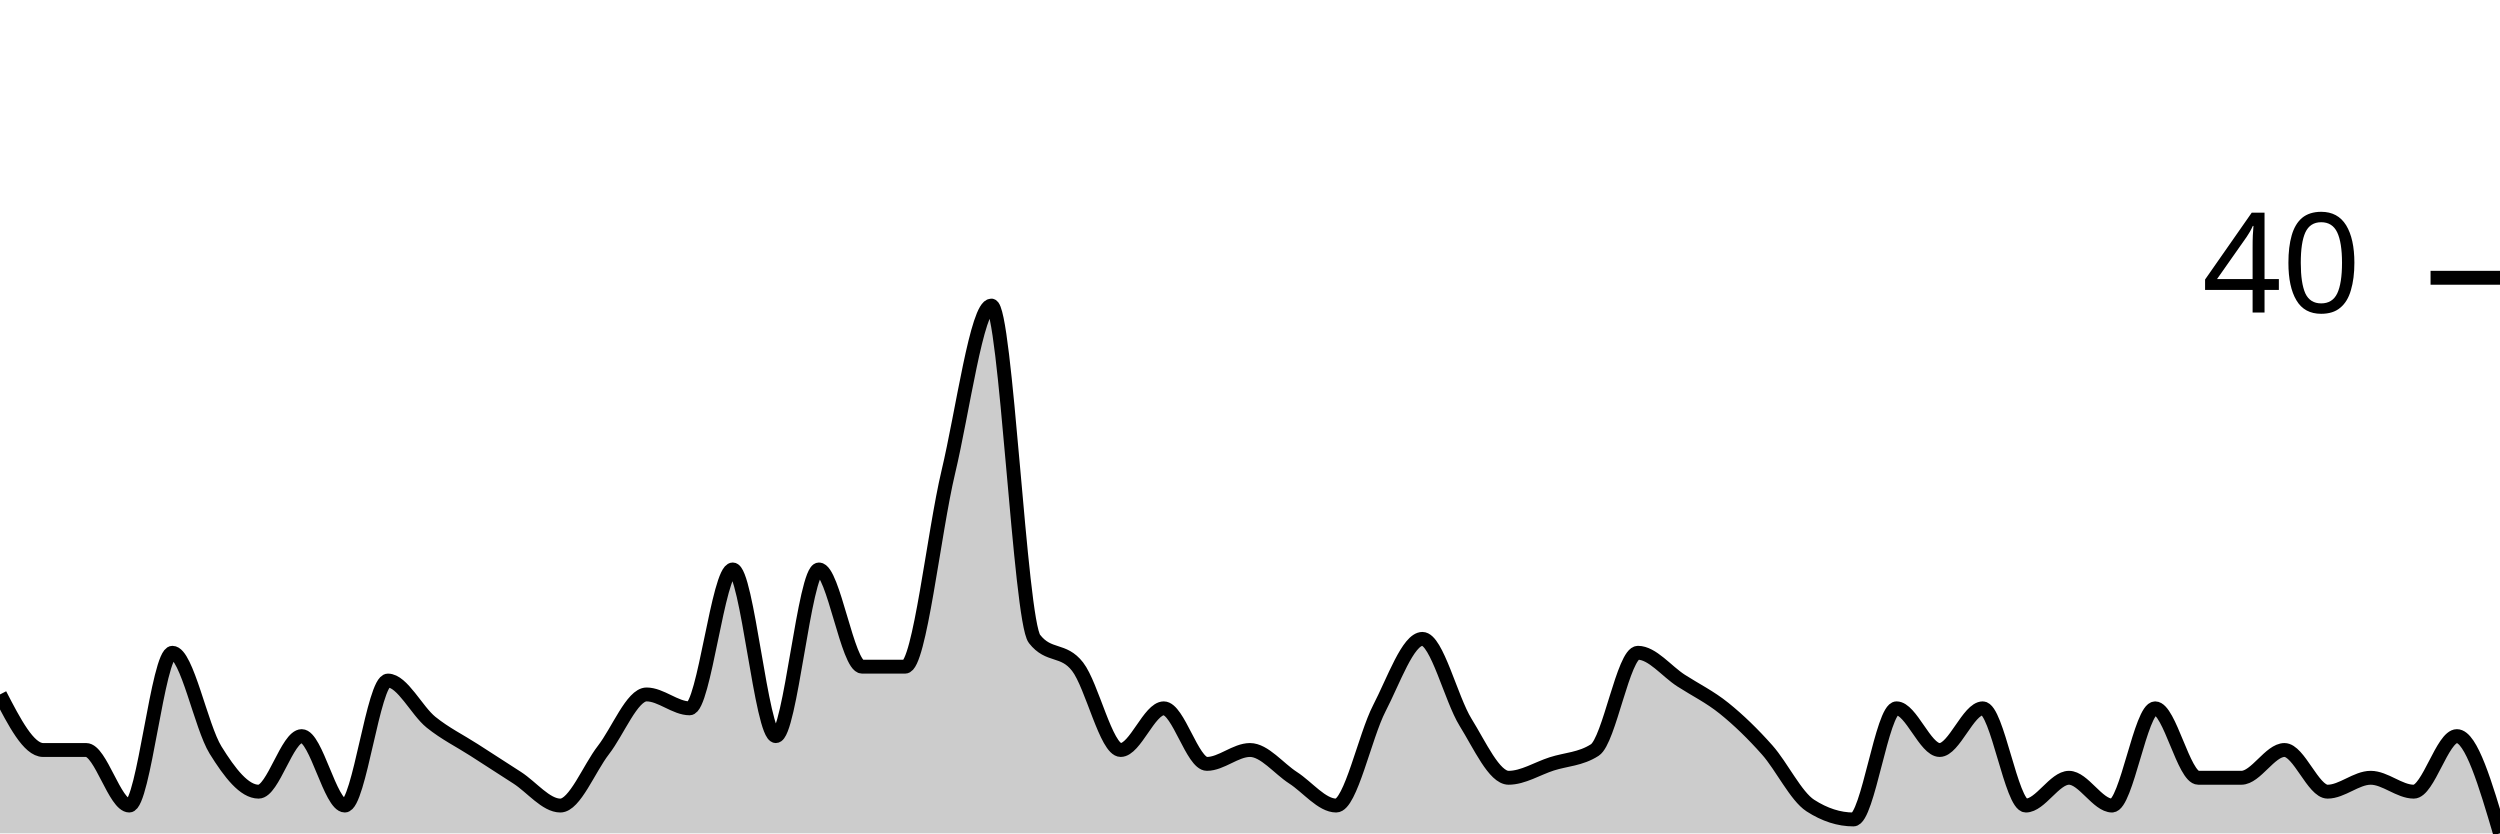
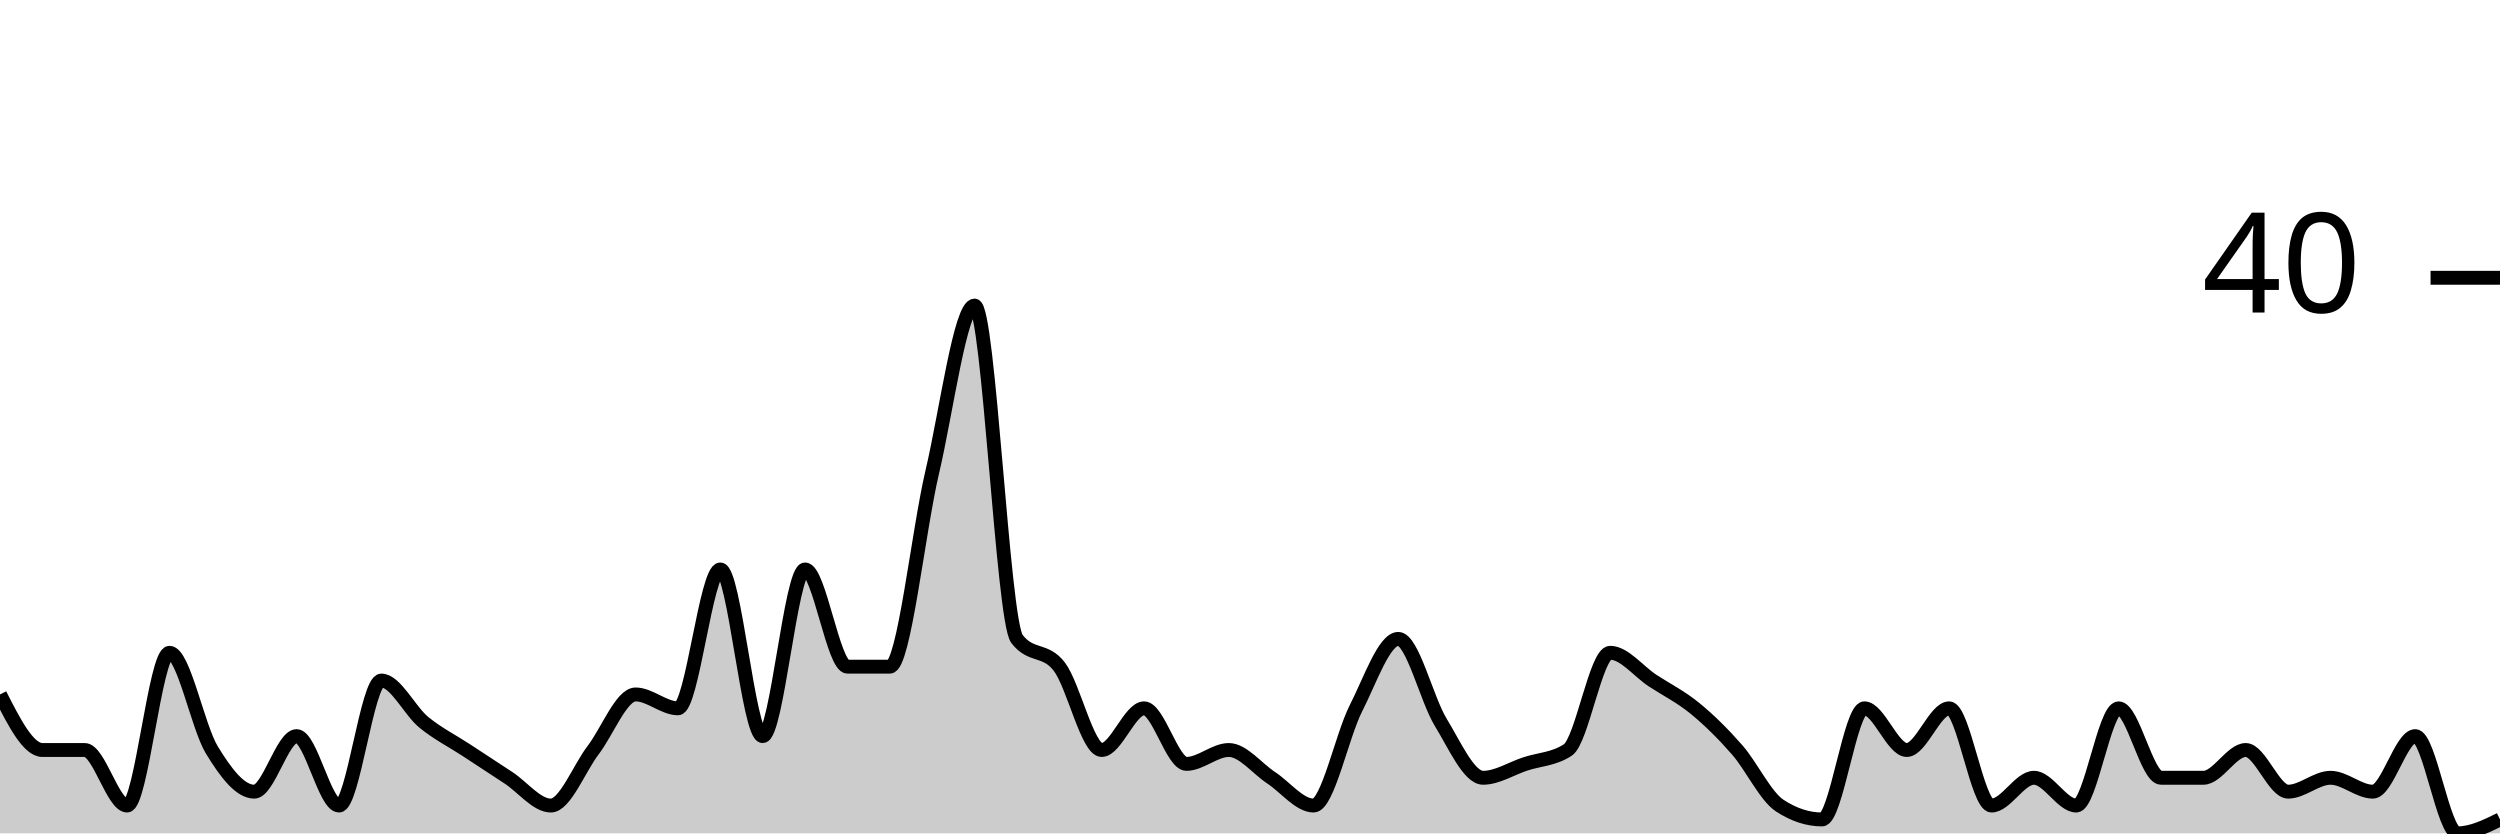
<svg xmlns="http://www.w3.org/2000/svg" viewBox="0 0 180 60">
  <g transform="translate(0,20)">
-     <path class="area" fill="rgba(0, 0, 0, 0.2)" d="M0,30C1.034,32,2.069,34,3.103,34C4.138,34,5.172,34,6.207,34C7.241,34,8.276,38,9.31,38C10.345,38,11.379,27,12.414,27C13.448,27,14.483,32.333,15.517,34C16.552,35.667,17.586,37,18.621,37C19.655,37,20.69,33,21.724,33C22.759,33,23.793,38,24.828,38C25.862,38,26.897,29,27.931,29C28.966,29,30,31.167,31.034,32C32.069,32.833,33.103,33.333,34.138,34C35.172,34.667,36.207,35.333,37.241,36C38.276,36.667,39.31,38,40.345,38C41.379,38,42.414,35.333,43.448,34C44.483,32.667,45.517,30,46.552,30C47.586,30,48.621,31,49.655,31C50.69,31,51.724,21,52.759,21C53.793,21,54.828,33,55.862,33C56.897,33,57.931,21,58.966,21C60,21,61.034,28,62.069,28C63.103,28,64.138,28,65.172,28C66.207,28,67.241,18.333,68.276,14C69.31,9.667,70.345,2,71.379,2C72.414,2,73.448,24.667,74.483,26C75.517,27.333,76.552,26.667,77.586,28C78.621,29.333,79.655,34,80.69,34C81.724,34,82.759,31,83.793,31C84.828,31,85.862,35,86.897,35C87.931,35,88.966,34,90,34C91.034,34,92.069,35.333,93.103,36C94.138,36.667,95.172,38,96.207,38C97.241,38,98.276,33,99.31,31C100.345,29,101.379,26,102.414,26C103.448,26,104.483,30.333,105.517,32C106.552,33.667,107.586,36,108.621,36C109.655,36,110.69,35.333,111.724,35C112.759,34.667,113.793,34.667,114.828,34C115.862,33.333,116.897,27,117.931,27C118.966,27,120,28.333,121.034,29C122.069,29.667,123.103,30.167,124.138,31C125.172,31.833,126.207,32.833,127.241,34C128.276,35.167,129.31,37.333,130.345,38C131.379,38.667,132.414,39,133.448,39C134.483,39,135.517,31,136.552,31C137.586,31,138.621,34,139.655,34C140.69,34,141.724,31,142.759,31C143.793,31,144.828,38,145.862,38C146.897,38,147.931,36,148.966,36C150,36,151.034,38,152.069,38C153.103,38,154.138,31,155.172,31C156.207,31,157.241,36,158.276,36C159.31,36,160.345,36,161.379,36C162.414,36,163.448,34,164.483,34C165.517,34,166.552,37,167.586,37C168.621,37,169.655,36,170.69,36C171.724,36,172.759,37,173.793,37C174.828,37,175.862,33,176.897,33C177.931,33,178.966,36.5,180,40L180,40C178.966,40,177.931,40,176.897,40C175.862,40,174.828,40,173.793,40C172.759,40,171.724,40,170.69,40C169.655,40,168.621,40,167.586,40C166.552,40,165.517,40,164.483,40C163.448,40,162.414,40,161.379,40C160.345,40,159.31,40,158.276,40C157.241,40,156.207,40,155.172,40C154.138,40,153.103,40,152.069,40C151.034,40,150,40,148.966,40C147.931,40,146.897,40,145.862,40C144.828,40,143.793,40,142.759,40C141.724,40,140.69,40,139.655,40C138.621,40,137.586,40,136.552,40C135.517,40,134.483,40,133.448,40C132.414,40,131.379,40,130.345,40C129.31,40,128.276,40,127.241,40C126.207,40,125.172,40,124.138,40C123.103,40,122.069,40,121.034,40C120,40,118.966,40,117.931,40C116.897,40,115.862,40,114.828,40C113.793,40,112.759,40,111.724,40C110.69,40,109.655,40,108.621,40C107.586,40,106.552,40,105.517,40C104.483,40,103.448,40,102.414,40C101.379,40,100.345,40,99.31,40C98.276,40,97.241,40,96.207,40C95.172,40,94.138,40,93.103,40C92.069,40,91.034,40,90,40C88.966,40,87.931,40,86.897,40C85.862,40,84.828,40,83.793,40C82.759,40,81.724,40,80.69,40C79.655,40,78.621,40,77.586,40C76.552,40,75.517,40,74.483,40C73.448,40,72.414,40,71.379,40C70.345,40,69.31,40,68.276,40C67.241,40,66.207,40,65.172,40C64.138,40,63.103,40,62.069,40C61.034,40,60,40,58.966,40C57.931,40,56.897,40,55.862,40C54.828,40,53.793,40,52.759,40C51.724,40,50.69,40,49.655,40C48.621,40,47.586,40,46.552,40C45.517,40,44.483,40,43.448,40C42.414,40,41.379,40,40.345,40C39.31,40,38.276,40,37.241,40C36.207,40,35.172,40,34.138,40C33.103,40,32.069,40,31.034,40C30,40,28.966,40,27.931,40C26.897,40,25.862,40,24.828,40C23.793,40,22.759,40,21.724,40C20.69,40,19.655,40,18.621,40C17.586,40,16.552,40,15.517,40C14.483,40,13.448,40,12.414,40C11.379,40,10.345,40,9.31,40C8.276,40,7.241,40,6.207,40C5.172,40,4.138,40,3.103,40C2.069,40,1.034,40,0,40Z" />
-     <path class="line" stroke="black" fill="none" d="M0,30C1.034,32,2.069,34,3.103,34C4.138,34,5.172,34,6.207,34C7.241,34,8.276,38,9.31,38C10.345,38,11.379,27,12.414,27C13.448,27,14.483,32.333,15.517,34C16.552,35.667,17.586,37,18.621,37C19.655,37,20.69,33,21.724,33C22.759,33,23.793,38,24.828,38C25.862,38,26.897,29,27.931,29C28.966,29,30,31.167,31.034,32C32.069,32.833,33.103,33.333,34.138,34C35.172,34.667,36.207,35.333,37.241,36C38.276,36.667,39.31,38,40.345,38C41.379,38,42.414,35.333,43.448,34C44.483,32.667,45.517,30,46.552,30C47.586,30,48.621,31,49.655,31C50.69,31,51.724,21,52.759,21C53.793,21,54.828,33,55.862,33C56.897,33,57.931,21,58.966,21C60,21,61.034,28,62.069,28C63.103,28,64.138,28,65.172,28C66.207,28,67.241,18.333,68.276,14C69.31,9.667,70.345,2,71.379,2C72.414,2,73.448,24.667,74.483,26C75.517,27.333,76.552,26.667,77.586,28C78.621,29.333,79.655,34,80.69,34C81.724,34,82.759,31,83.793,31C84.828,31,85.862,35,86.897,35C87.931,35,88.966,34,90,34C91.034,34,92.069,35.333,93.103,36C94.138,36.667,95.172,38,96.207,38C97.241,38,98.276,33,99.31,31C100.345,29,101.379,26,102.414,26C103.448,26,104.483,30.333,105.517,32C106.552,33.667,107.586,36,108.621,36C109.655,36,110.69,35.333,111.724,35C112.759,34.667,113.793,34.667,114.828,34C115.862,33.333,116.897,27,117.931,27C118.966,27,120,28.333,121.034,29C122.069,29.667,123.103,30.167,124.138,31C125.172,31.833,126.207,32.833,127.241,34C128.276,35.167,129.31,37.333,130.345,38C131.379,38.667,132.414,39,133.448,39C134.483,39,135.517,31,136.552,31C137.586,31,138.621,34,139.655,34C140.69,34,141.724,31,142.759,31C143.793,31,144.828,38,145.862,38C146.897,38,147.931,36,148.966,36C150,36,151.034,38,152.069,38C153.103,38,154.138,31,155.172,31C156.207,31,157.241,36,158.276,36C159.31,36,160.345,36,161.379,36C162.414,36,163.448,34,164.483,34C165.517,34,166.552,37,167.586,37C168.621,37,169.655,36,170.69,36C171.724,36,172.759,37,173.793,37C174.828,37,175.862,33,176.897,33C177.931,33,178.966,36.5,180,40" />
+     <path class="area" fill="rgba(0, 0, 0, 0.2)" d="M0,30C1.017,32,2.034,34,3.051,34C4.068,34,5.085,34,6.102,34C7.119,34,8.136,38,9.153,38C10.169,38,11.186,27,12.203,27C13.22,27,14.237,32.333,15.254,34C16.271,35.667,17.288,37,18.305,37C19.322,37,20.339,33,21.356,33C22.373,33,23.39,38,24.407,38C25.424,38,26.441,29,27.458,29C28.475,29,29.492,31.167,30.508,32C31.525,32.833,32.542,33.333,33.559,34C34.576,34.667,35.593,35.333,36.61,36C37.627,36.667,38.644,38,39.661,38C40.678,38,41.695,35.333,42.712,34C43.729,32.667,44.746,30,45.763,30C46.78,30,47.797,31,48.814,31C49.831,31,50.847,21,51.864,21C52.881,21,53.898,33,54.915,33C55.932,33,56.949,21,57.966,21C58.983,21,60,28,61.017,28C62.034,28,63.051,28,64.068,28C65.085,28,66.102,18.333,67.119,14C68.136,9.667,69.153,2,70.169,2C71.186,2,72.203,24.667,73.22,26C74.237,27.333,75.254,26.667,76.271,28C77.288,29.333,78.305,34,79.322,34C80.339,34,81.356,31,82.373,31C83.39,31,84.407,35,85.424,35C86.441,35,87.458,34,88.475,34C89.492,34,90.508,35.333,91.525,36C92.542,36.667,93.559,38,94.576,38C95.593,38,96.61,33,97.627,31C98.644,29,99.661,26,100.678,26C101.695,26,102.712,30.333,103.729,32C104.746,33.667,105.763,36,106.78,36C107.797,36,108.814,35.333,109.831,35C110.847,34.667,111.864,34.667,112.881,34C113.898,33.333,114.915,27,115.932,27C116.949,27,117.966,28.333,118.983,29C120,29.667,121.017,30.167,122.034,31C123.051,31.833,124.068,32.833,125.085,34C126.102,35.167,127.119,37.333,128.136,38C129.153,38.667,130.169,39,131.186,39C132.203,39,133.22,31,134.237,31C135.254,31,136.271,34,137.288,34C138.305,34,139.322,31,140.339,31C141.356,31,142.373,38,143.39,38C144.407,38,145.424,36,146.441,36C147.458,36,148.475,38,149.492,38C150.508,38,151.525,31,152.542,31C153.559,31,154.576,36,155.593,36C156.61,36,157.627,36,158.644,36C159.661,36,160.678,34,161.695,34C162.712,34,163.729,37,164.746,37C165.763,37,166.78,36,167.797,36C168.814,36,169.831,37,170.847,37C171.864,37,172.881,33,173.898,33C174.915,33,175.932,40,176.949,40C177.966,40,178.983,39.5,180,39L180,40C178.983,40,177.966,40,176.949,40C175.932,40,174.915,40,173.898,40C172.881,40,171.864,40,170.847,40C169.831,40,168.814,40,167.797,40C166.78,40,165.763,40,164.746,40C163.729,40,162.712,40,161.695,40C160.678,40,159.661,40,158.644,40C157.627,40,156.61,40,155.593,40C154.576,40,153.559,40,152.542,40C151.525,40,150.508,40,149.492,40C148.475,40,147.458,40,146.441,40C145.424,40,144.407,40,143.39,40C142.373,40,141.356,40,140.339,40C139.322,40,138.305,40,137.288,40C136.271,40,135.254,40,134.237,40C133.22,40,132.203,40,131.186,40C130.169,40,129.153,40,128.136,40C127.119,40,126.102,40,125.085,40C124.068,40,123.051,40,122.034,40C121.017,40,120,40,118.983,40C117.966,40,116.949,40,115.932,40C114.915,40,113.898,40,112.881,40C111.864,40,110.847,40,109.831,40C108.814,40,107.797,40,106.78,40C105.763,40,104.746,40,103.729,40C102.712,40,101.695,40,100.678,40C99.661,40,98.644,40,97.627,40C96.61,40,95.593,40,94.576,40C93.559,40,92.542,40,91.525,40C90.508,40,89.492,40,88.475,40C87.458,40,86.441,40,85.424,40C84.407,40,83.39,40,82.373,40C81.356,40,80.339,40,79.322,40C78.305,40,77.288,40,76.271,40C75.254,40,74.237,40,73.22,40C72.203,40,71.186,40,70.169,40C69.153,40,68.136,40,67.119,40C66.102,40,65.085,40,64.068,40C63.051,40,62.034,40,61.017,40C60,40,58.983,40,57.966,40C56.949,40,55.932,40,54.915,40C53.898,40,52.881,40,51.864,40C50.847,40,49.831,40,48.814,40C47.797,40,46.78,40,45.763,40C44.746,40,43.729,40,42.712,40C41.695,40,40.678,40,39.661,40C38.644,40,37.627,40,36.61,40C35.593,40,34.576,40,33.559,40C32.542,40,31.525,40,30.508,40C29.492,40,28.475,40,27.458,40C26.441,40,25.424,40,24.407,40C23.39,40,22.373,40,21.356,40C20.339,40,19.322,40,18.305,40C17.288,40,16.271,40,15.254,40C14.237,40,13.22,40,12.203,40C11.186,40,10.169,40,9.153,40C8.136,40,7.119,40,6.102,40C5.085,40,4.068,40,3.051,40C2.034,40,1.017,40,0,40Z" />
+     <path class="line" stroke="black" fill="none" d="M0,30C1.017,32,2.034,34,3.051,34C4.068,34,5.085,34,6.102,34C7.119,34,8.136,38,9.153,38C10.169,38,11.186,27,12.203,27C13.22,27,14.237,32.333,15.254,34C16.271,35.667,17.288,37,18.305,37C19.322,37,20.339,33,21.356,33C22.373,33,23.39,38,24.407,38C25.424,38,26.441,29,27.458,29C28.475,29,29.492,31.167,30.508,32C31.525,32.833,32.542,33.333,33.559,34C34.576,34.667,35.593,35.333,36.61,36C37.627,36.667,38.644,38,39.661,38C40.678,38,41.695,35.333,42.712,34C43.729,32.667,44.746,30,45.763,30C46.78,30,47.797,31,48.814,31C49.831,31,50.847,21,51.864,21C52.881,21,53.898,33,54.915,33C55.932,33,56.949,21,57.966,21C58.983,21,60,28,61.017,28C62.034,28,63.051,28,64.068,28C65.085,28,66.102,18.333,67.119,14C68.136,9.667,69.153,2,70.169,2C71.186,2,72.203,24.667,73.22,26C74.237,27.333,75.254,26.667,76.271,28C77.288,29.333,78.305,34,79.322,34C80.339,34,81.356,31,82.373,31C83.39,31,84.407,35,85.424,35C86.441,35,87.458,34,88.475,34C89.492,34,90.508,35.333,91.525,36C92.542,36.667,93.559,38,94.576,38C95.593,38,96.61,33,97.627,31C98.644,29,99.661,26,100.678,26C101.695,26,102.712,30.333,103.729,32C104.746,33.667,105.763,36,106.78,36C107.797,36,108.814,35.333,109.831,35C110.847,34.667,111.864,34.667,112.881,34C113.898,33.333,114.915,27,115.932,27C116.949,27,117.966,28.333,118.983,29C120,29.667,121.017,30.167,122.034,31C123.051,31.833,124.068,32.833,125.085,34C126.102,35.167,127.119,37.333,128.136,38C129.153,38.667,130.169,39,131.186,39C132.203,39,133.22,31,134.237,31C135.254,31,136.271,34,137.288,34C138.305,34,139.322,31,140.339,31C141.356,31,142.373,38,143.39,38C144.407,38,145.424,36,146.441,36C147.458,36,148.475,38,149.492,38C150.508,38,151.525,31,152.542,31C153.559,31,154.576,36,155.593,36C156.61,36,157.627,36,158.644,36C159.661,36,160.678,34,161.695,34C162.712,34,163.729,37,164.746,37C165.763,37,166.78,36,167.797,36C168.814,36,169.831,37,170.847,37C171.864,37,172.881,33,173.898,33C174.915,33,175.932,40,176.949,40C177.966,40,178.983,39.5,180,39" />
    <path class="axis-ceiling" stroke-width="1" stroke="black" fill="none" d="M175,0L180,0" />
    <text class="axis-ceiling-label" font-family="sans-serif" text-anchor="end" font-size="10px" x="170" y="2.5">40</text>
  </g>
</svg>
